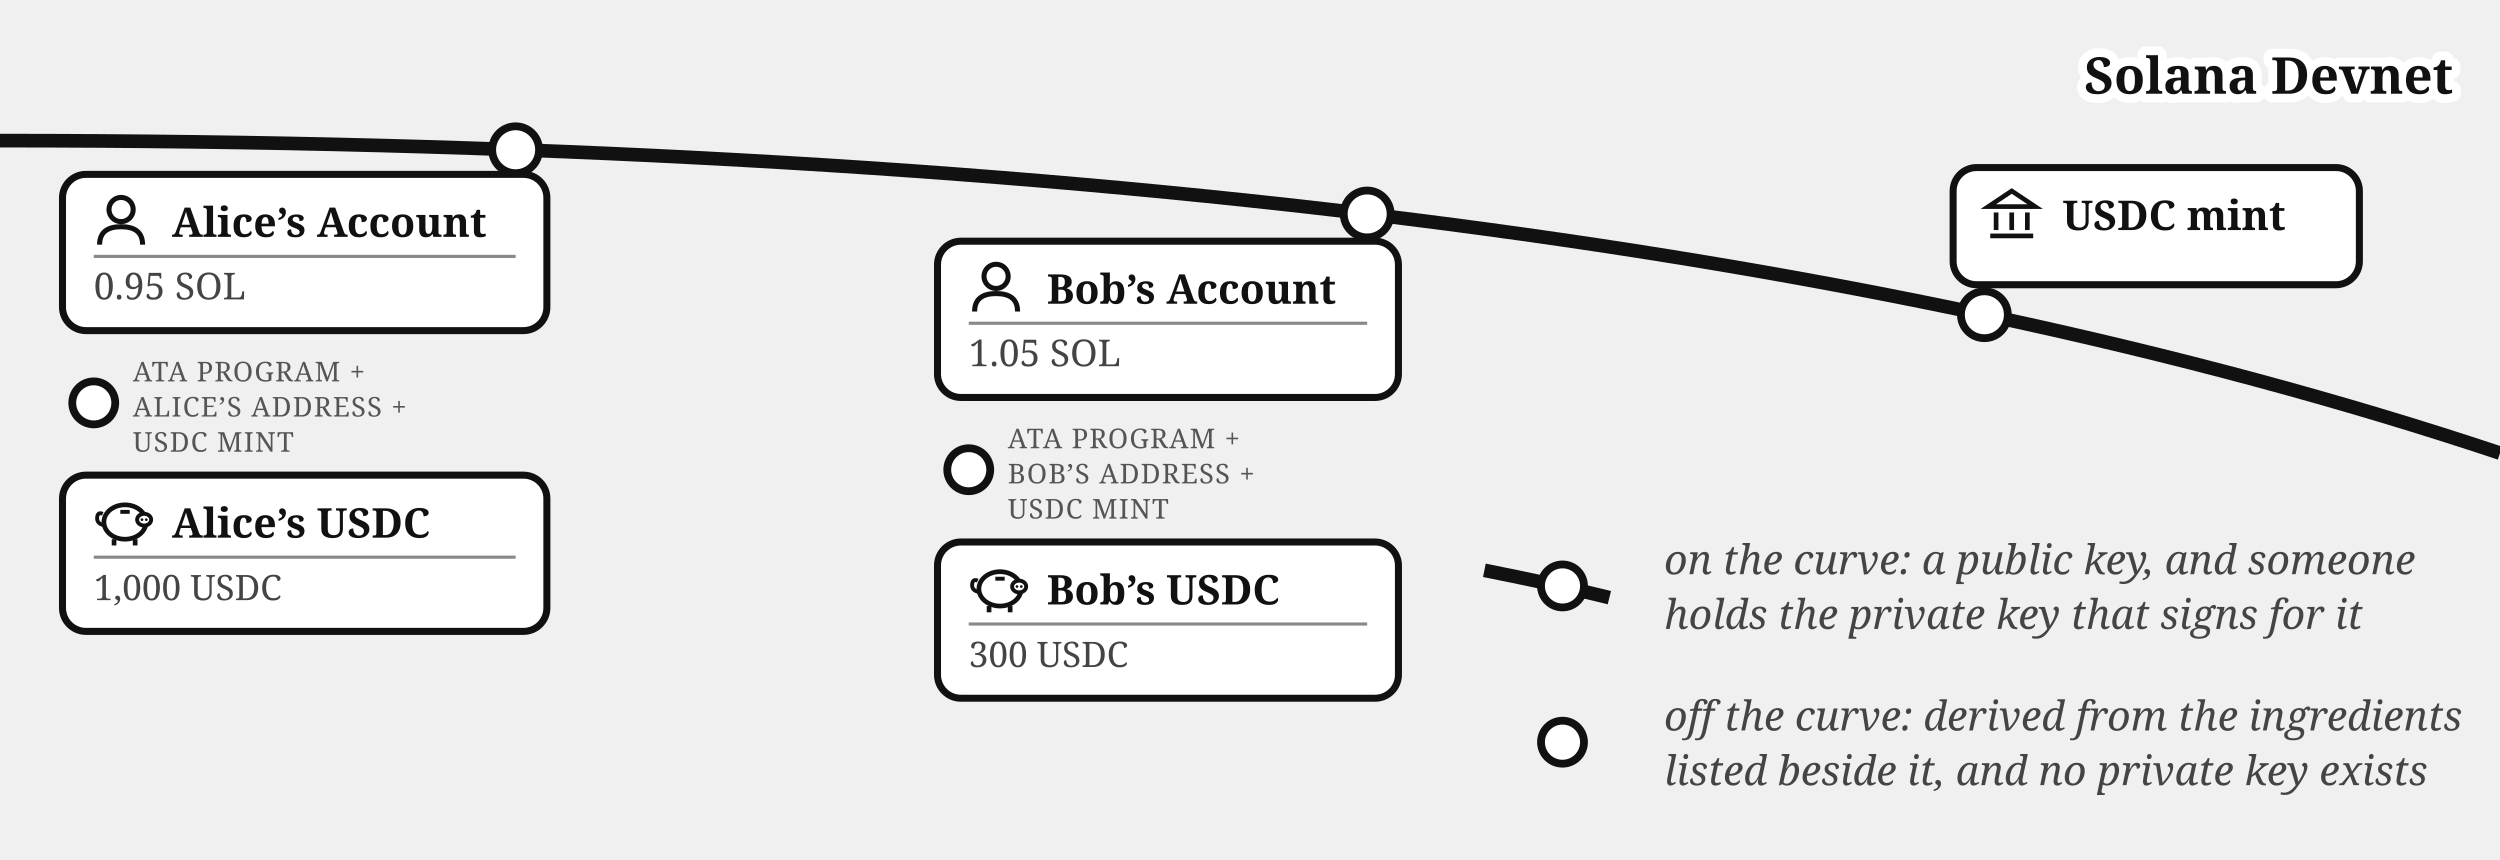
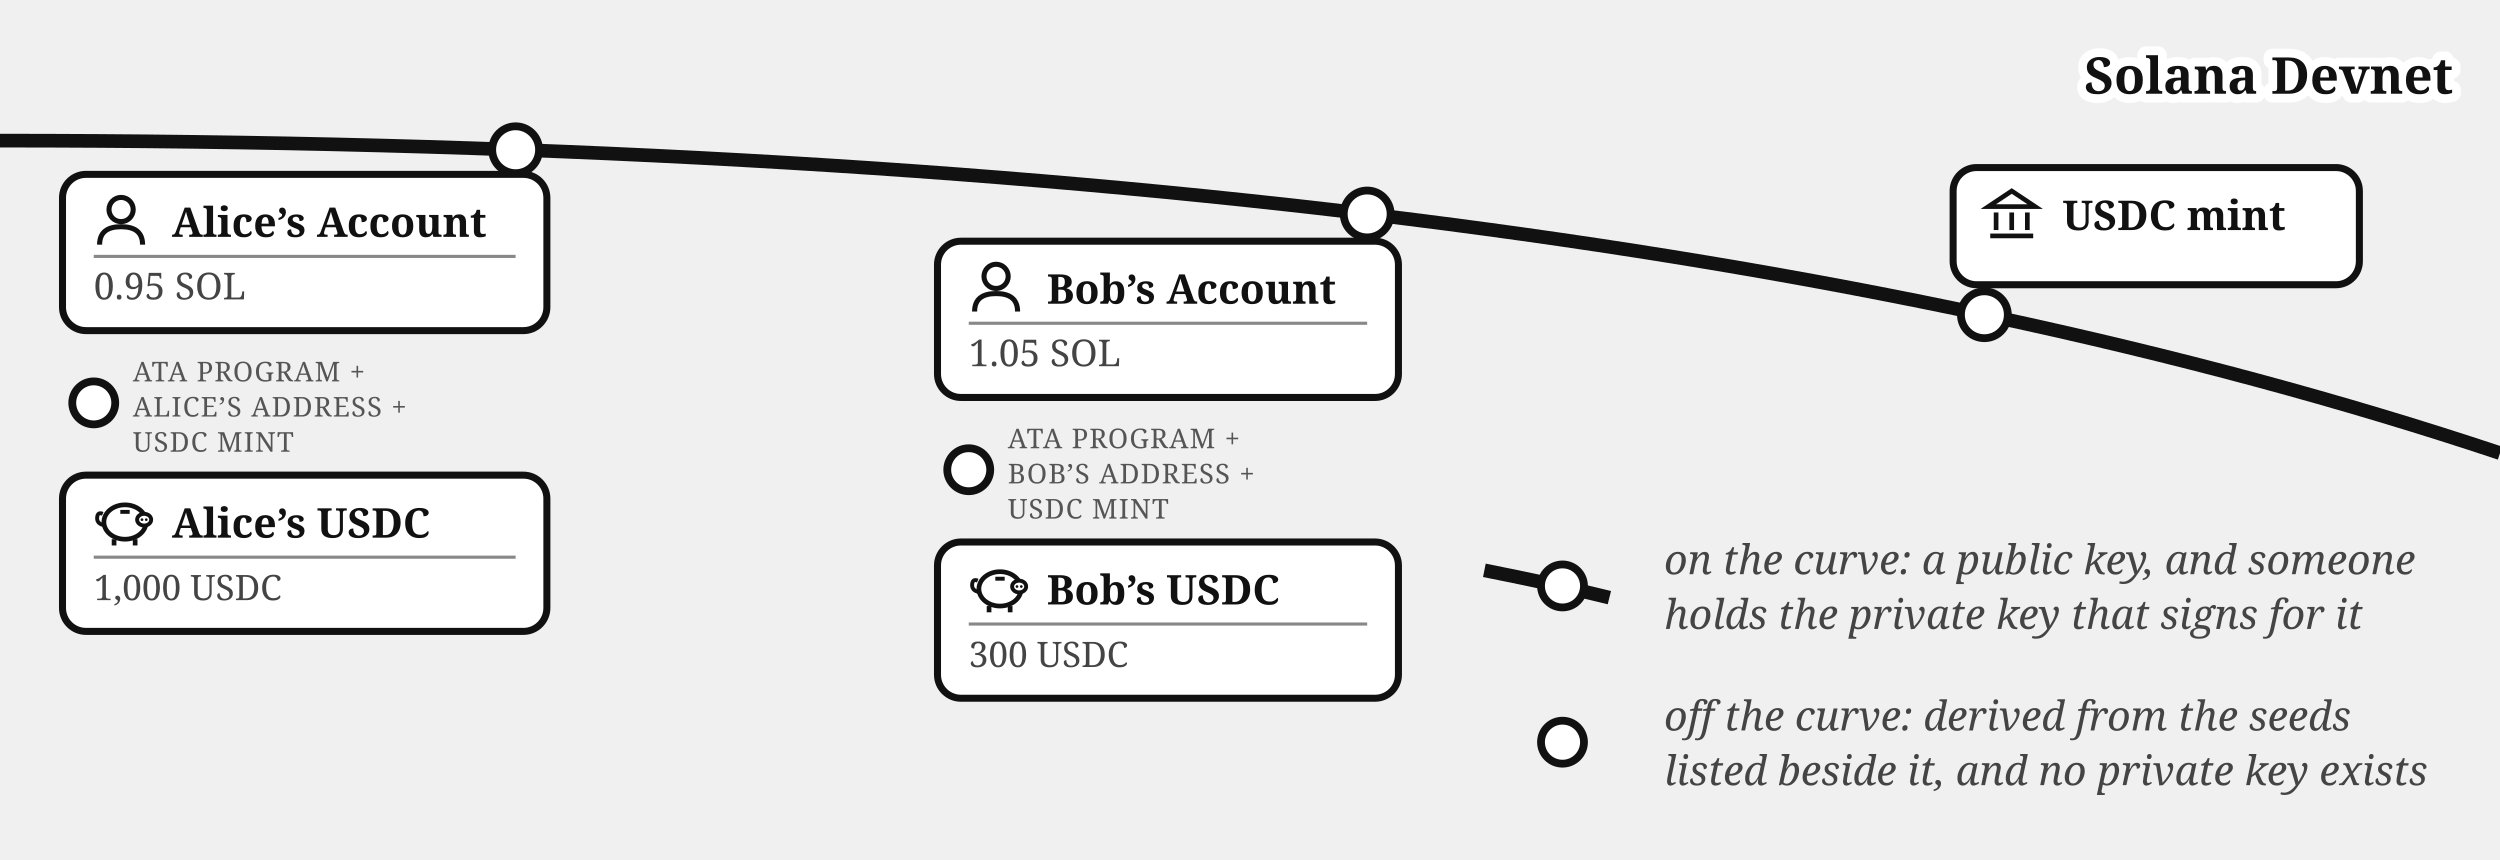
<svg xmlns="http://www.w3.org/2000/svg" viewBox="0 0 640 220" font-family="Georgia, serif" fill="#111">
  <path d="M 0,36 Q 400,36 640,116" fill="none" stroke="#111" stroke-width="3.5" />
  <text stroke="#fff" stroke-width="4.5" paint-order="stroke" stroke-linejoin="round" x="628" y="24" font-size="13" font-weight="bold" text-anchor="end">Solana Devnet</text>
  <circle cx="508" cy="80.573" r="6" fill="#fff" stroke="#111" stroke-width="2" />
  <rect x="500" y="42.893" width="104" height="30" rx="6" fill="#fff" stroke="#111" stroke-width="1.8" />
  <g transform="translate(508,47.8932)" stroke="#111" stroke-width="1.2" fill="none">
    <path d="M 1,5 L 7,1 L 13,5 Z" />
    <line x1="3" y1="6.5" x2="3" y2="11" />
    <line x1="7" y1="6.5" x2="7" y2="11" />
    <line x1="11" y1="6.5" x2="11" y2="11" />
    <line x1="1.5" y1="12.5" x2="12.5" y2="12.5" />
  </g>
  <text x="528" y="58.893" font-size="10.5" font-weight="bold">USDC mint</text>
  <circle cx="132" cy="38.335" r="6" fill="#fff" stroke="#111" stroke-width="2" />
  <g>
    <rect x="16" y="44.638" width="124" height="40" rx="6" fill="#fff" stroke="#111" stroke-width="1.8" />
    <g transform="translate(24,49.6382)">
      <circle cx="7" cy="4" r="3.1" fill="none" stroke="#111" stroke-width="1.3" />
      <path d="M 1.5,13 Q 1.5,8.4 7,8.4 Q 12.5,8.4 12.5,13" fill="none" stroke="#111" stroke-width="1.3" />
    </g>
    <text x="44" y="60.638" font-size="10.5" font-weight="bold">Alice’s Account</text>
    <line x1="24" y1="65.638" x2="132" y2="65.638" stroke="#888" stroke-width="0.8" />
    <text x="24" y="76.638" font-size="9.5" fill="#444">0.95 SOL</text>
  </g>
  <circle cx="24" cy="103.138" r="5.5" fill="#fff" stroke="#111" stroke-width="2" />
  <text x="34" y="97.638" font-size="7" letter-spacing="0.3" fill="#555">ATA PROGRAM +</text>
  <text x="34" y="106.638" font-size="7" letter-spacing="0.3" fill="#555">ALICE’S ADDRESS +</text>
  <text x="34" y="115.638" font-size="7" letter-spacing="0.3" fill="#555">USDC MINT</text>
  <g>
    <rect x="16" y="121.638" width="124" height="40" rx="6" fill="#fff" stroke="#111" stroke-width="1.8" />
    <g transform="translate(24,126.638)">
      <path d="M 2.6,7.8 Q 0.6,7.4 0.9,5.6 Q 1.1,4.4 2.3,4.9" fill="none" stroke="#111" stroke-width="1" />
      <ellipse cx="8" cy="7" rx="5.4" ry="4.4" fill="none" stroke="#111" stroke-width="1.2" />
      <ellipse cx="12.9" cy="6.4" rx="1.8" ry="1.5" fill="#fff" stroke="#111" stroke-width="1" />
      <circle cx="12.35" cy="6.4" r="0.35" fill="#111" />
      <circle cx="13.45" cy="6.4" r="0.35" fill="#111" />
      <line x1="5.2" y1="11.4" x2="5.2" y2="13" stroke="#111" stroke-width="1.2" />
      <line x1="10.6" y1="11.4" x2="10.6" y2="13" stroke="#111" stroke-width="1.2" />
      <line x1="6.8" y1="4.4" x2="9.2" y2="4.4" stroke="#111" stroke-width="1" />
    </g>
    <text x="44" y="137.638" font-size="10.5" font-weight="bold">Alice’s USDC</text>
    <line x1="24" y1="142.638" x2="132" y2="142.638" stroke="#888" stroke-width="0.8" />
    <text x="24" y="153.638" font-size="9" fill="#444">1,000 USDC</text>
  </g>
  <circle cx="350" cy="54.774" r="6" fill="#fff" stroke="#111" stroke-width="2" />
  <g>
    <rect x="240" y="61.751" width="118" height="40" rx="6" fill="#fff" stroke="#111" stroke-width="1.8" />
    <g transform="translate(248,66.751)">
      <circle cx="7" cy="4" r="3.1" fill="none" stroke="#111" stroke-width="1.3" />
      <path d="M 1.5,13 Q 1.5,8.4 7,8.4 Q 12.5,8.4 12.5,13" fill="none" stroke="#111" stroke-width="1.3" />
    </g>
    <text x="268" y="77.751" font-size="10.5" font-weight="bold">Bob’s Account</text>
    <line x1="248" y1="82.751" x2="350" y2="82.751" stroke="#888" stroke-width="0.8" />
    <text x="248" y="93.751" font-size="9.5" fill="#444">1.05 SOL</text>
  </g>
  <circle cx="248" cy="120.251" r="5.5" fill="#fff" stroke="#111" stroke-width="2" />
  <text x="258" y="114.751" font-size="7" letter-spacing="0.3" fill="#555">ATA PROGRAM +</text>
  <text x="258" y="123.751" font-size="7" letter-spacing="0.3" fill="#555">BOB’S ADDRESS +</text>
  <text x="258" y="132.751" font-size="7" letter-spacing="0.3" fill="#555">USDC MINT</text>
  <g>
    <rect x="240" y="138.751" width="118" height="40" rx="6" fill="#fff" stroke="#111" stroke-width="1.8" />
    <g transform="translate(248,143.751)">
      <path d="M 2.6,7.8 Q 0.6,7.4 0.9,5.6 Q 1.1,4.4 2.3,4.9" fill="none" stroke="#111" stroke-width="1" />
      <ellipse cx="8" cy="7" rx="5.4" ry="4.4" fill="none" stroke="#111" stroke-width="1.2" />
      <ellipse cx="12.9" cy="6.4" rx="1.8" ry="1.5" fill="#fff" stroke="#111" stroke-width="1" />
      <circle cx="12.35" cy="6.4" r="0.35" fill="#111" />
      <circle cx="13.45" cy="6.4" r="0.35" fill="#111" />
      <line x1="5.2" y1="11.4" x2="5.2" y2="13" stroke="#111" stroke-width="1.2" />
      <line x1="10.6" y1="11.4" x2="10.6" y2="13" stroke="#111" stroke-width="1.2" />
      <line x1="6.8" y1="4.4" x2="9.2" y2="4.4" stroke="#111" stroke-width="1" />
    </g>
    <text x="268" y="154.751" font-size="10.5" font-weight="bold">Bob’s USDC</text>
    <line x1="248" y1="159.751" x2="350" y2="159.751" stroke="#888" stroke-width="0.8" />
    <text x="248" y="170.751" font-size="9" fill="#444">300 USDC</text>
  </g>
  <path d="M 380,146 Q 400,150 412,153" fill="none" stroke="#111" stroke-width="3.5" />
  <circle cx="400" cy="150" r="5.5" fill="#fff" stroke="#111" stroke-width="2" />
  <text x="426" y="147" font-size="10.5" fill="#444" font-style="italic">on the curve: a public key, and someone</text>
  <text x="426" y="161" font-size="10.5" fill="#444" font-style="italic">holds the private key that signs for it</text>
  <circle cx="400" cy="190" r="5.5" fill="#fff" stroke="#111" stroke-width="2" />
-   <text x="426" y="187" font-size="10.5" fill="#444" font-style="italic">off the curve: derived from the ingredients</text>
+   <text x="426" y="187" font-size="10.5" fill="#444" font-style="italic">off the curve: derived from the seeds</text>
  <text x="426" y="201" font-size="10.5" fill="#444" font-style="italic">listed beside it, and no private key exists</text>
</svg>
